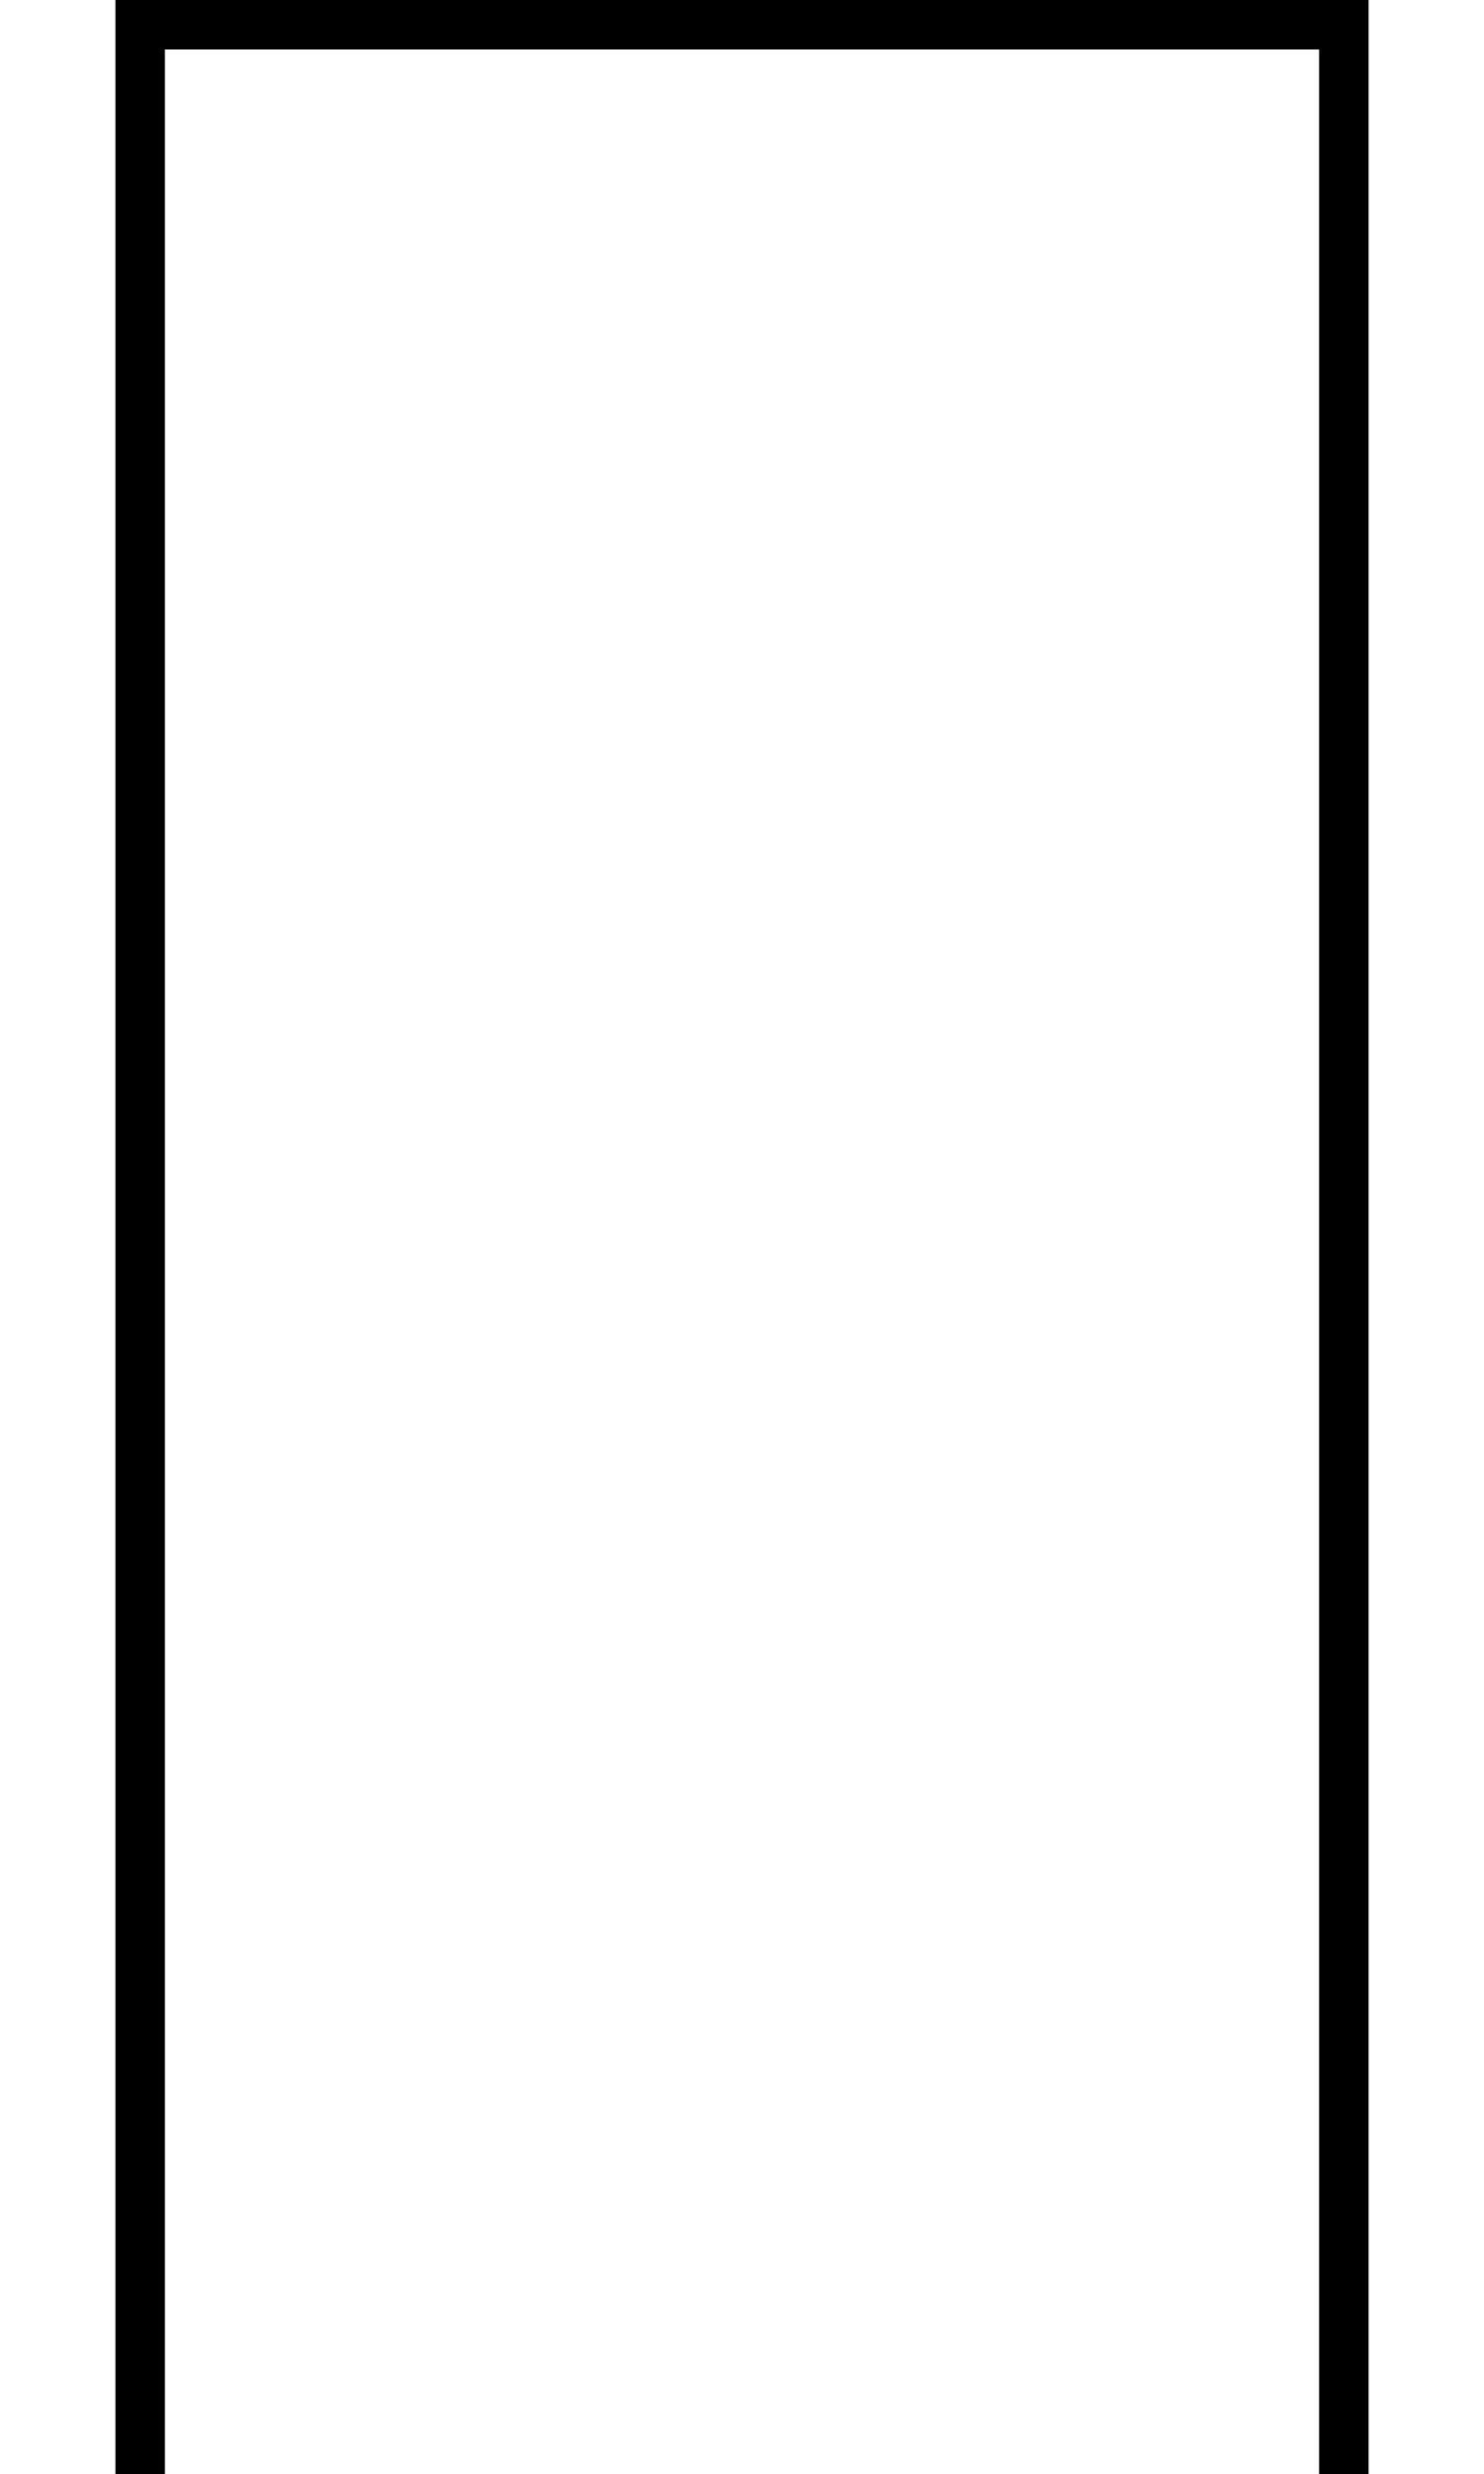
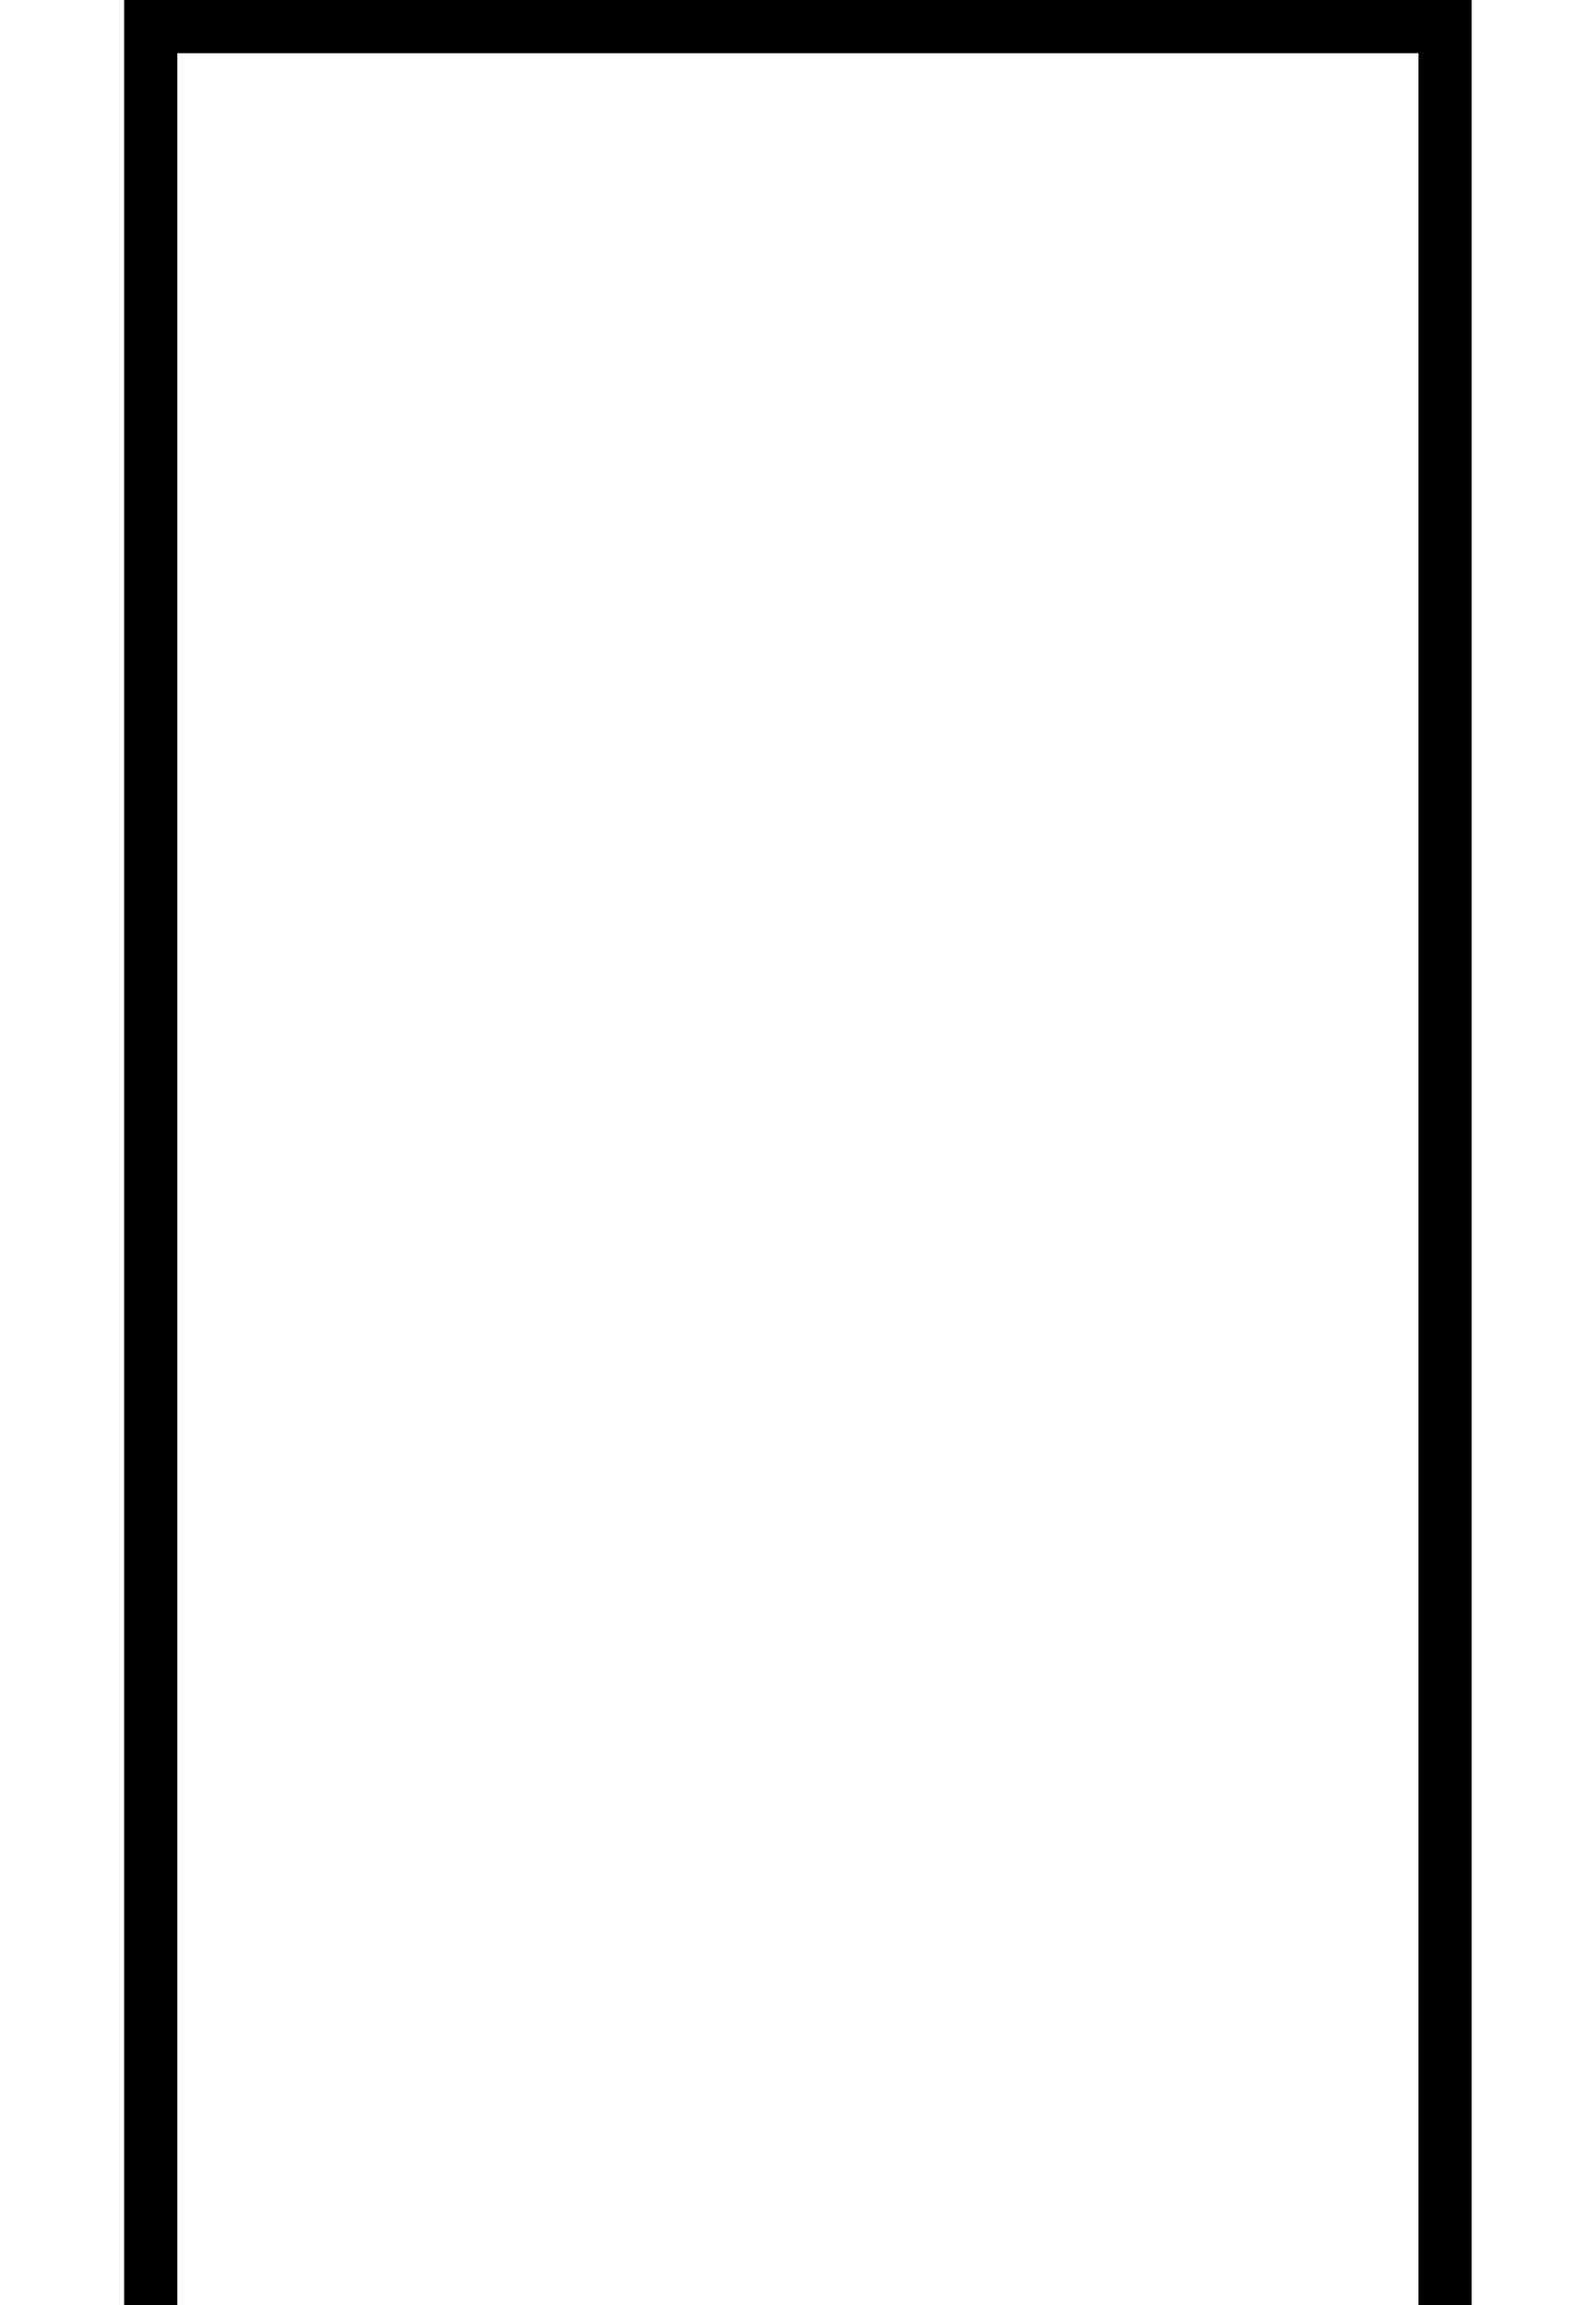
- <svg xmlns="http://www.w3.org/2000/svg" version="1.1" width="180" height="300">
-   <polygon points="20 300 20 6 160 6 160 300 166 300 166 0 14 0 14 300" fill="black" />
+ <svg xmlns="http://www.w3.org/2000/svg" version="1.1" width="180" height="260">
+   <polygon points="20 260, 20 6, 160 6, 160 260, 166 260, 166 0, 14 0, 14 260" fill="black" />
</svg>
